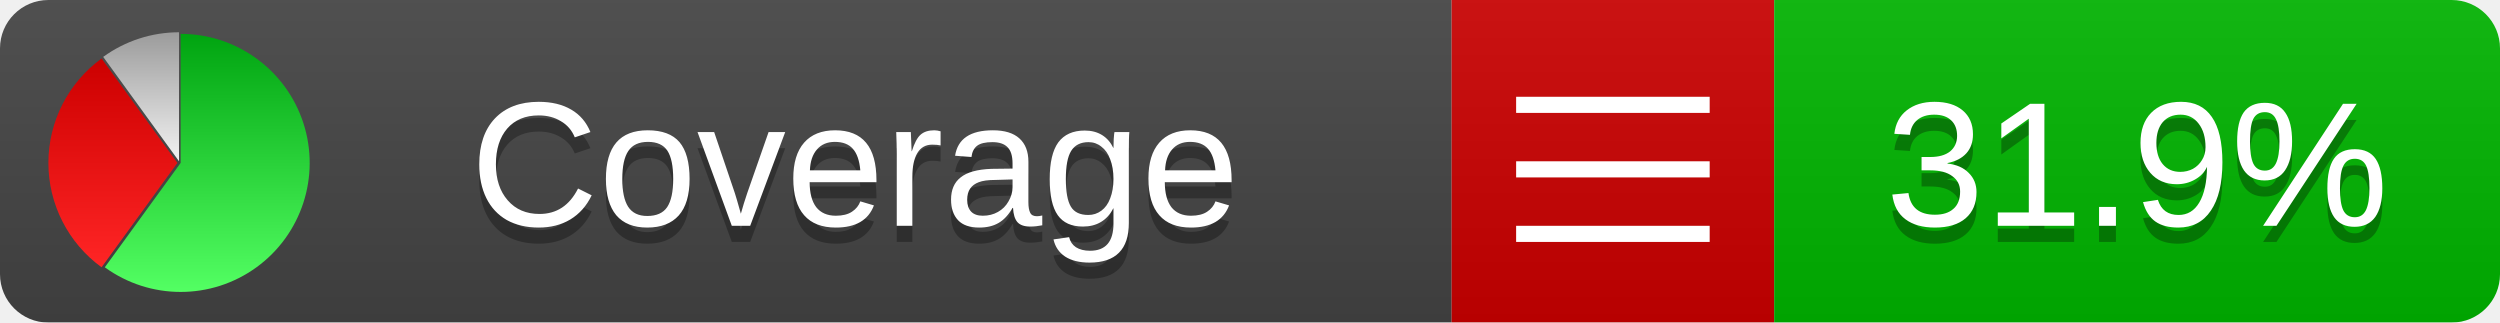
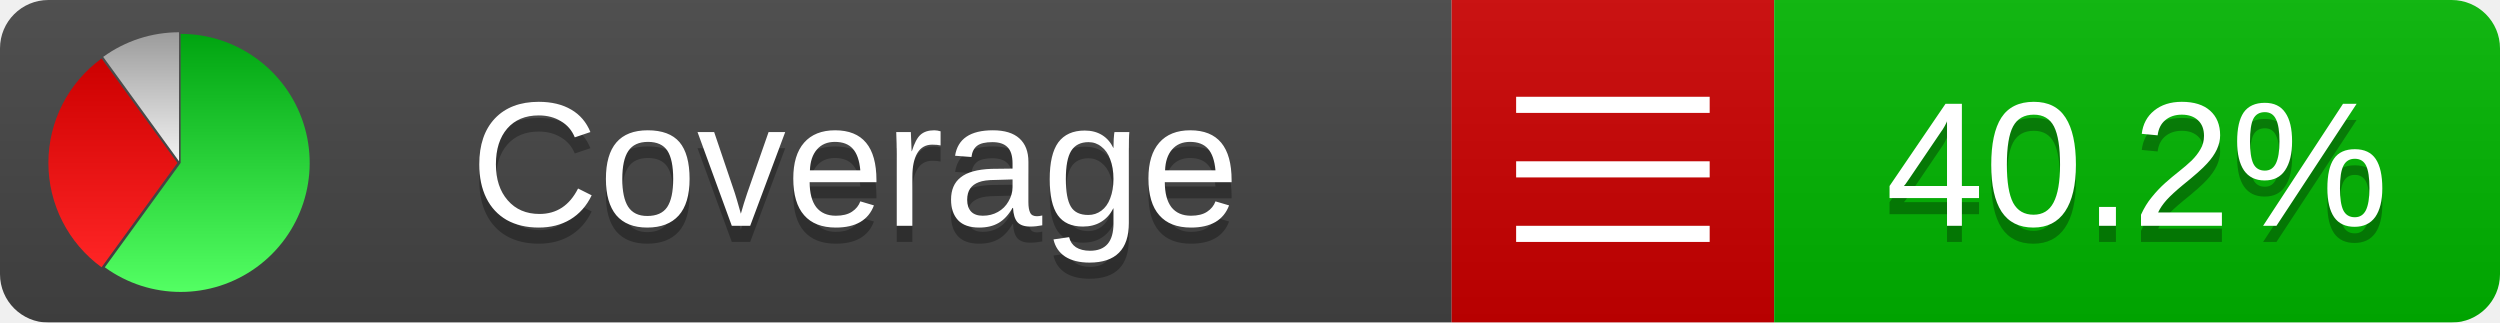
<svg xmlns="http://www.w3.org/2000/svg" xmlns:xlink="http://www.w3.org/1999/xlink" width="155" height="20">
  <style type="text/css">
          
            @keyframes fadeout {
              0 % { visibility: visible; opacity: 1; }
              40% { visibility: visible; opacity: 1; }
              50% { visibility: hidden; opacity: 0; }
              90% { visibility: hidden; opacity: 0; }
              100% { visibility: visible; opacity: 1; }
            }
            @keyframes fadein {
              0% { visibility: hidden; opacity: 0; }
              40% { visibility: hidden; opacity: 0; }
              50% { visibility: visible; opacity: 1; }
              90% { visibility: visible; opacity: 1; }
              100% { visibility: hidden; opacity: 0; }
            }
            .linecoverage {
                animation-duration: 10s;
                animation-name: fadeout;
                animation-iteration-count: infinite;
            }
            .branchcoverage {
                animation-duration: 10s;
                animation-name: fadein;
                animation-iteration-count: infinite;
            }
          
    </style>
  <defs>
    <linearGradient id="gradient" x2="0" y2="100%">
      <stop offset="0" stop-color="#bbb" stop-opacity=".1" />
      <stop offset="1" stop-opacity=".1" />
    </linearGradient>
    <linearGradient id="green" x2="0" y2="100%">
      <stop offset="0" stop-color="#00A410" />
      <stop offset="1" stop-color="#53FF63" />
    </linearGradient>
    <linearGradient id="red" x2="0" y2="100%">
      <stop offset="0" stop-color="#C00" />
      <stop offset="1" stop-color="#FF2525" />
    </linearGradient>
    <linearGradient id="gray" x2="0" y2="100%">
      <stop offset="0" stop-color="#9B9B9B" />
      <stop offset="1" stop-color="#F3F3F3" />
    </linearGradient>
    <mask id="mask">
      <rect width="155" height="20" rx="3" fill="#fff" />
    </mask>
    <g id="icon">
      <path style="fill:url(#green);" d="M205,202.5 l0,-200 a200,200 0 1,1 -117.558,361.803 z" />
      <path style="fill:url(#red);" d="M200,202.5 l-117.558,161.803 a200,200 0 0,1 0,-323.607 z" />
      <path style="fill:url(#gray);" d="M202.5,200 l-117.558,-161.803 a200,200 0 0,1 117.558,-38.196 z" />
    </g>
  </defs>
  <g mask="url(#mask)">
    <rect x="0" y="0" width="90" height="20" fill="#444" />
    <rect x="90" y="0" width="20" height="20" fill="#c00" />
    <rect x="110" y="0" width="45" height="20" fill="#00B600" />
    <rect x="0" y="0" width="155" height="20" fill="url(#gradient)" />
  </g>
  <g>
    <path class="" stroke="#fff" d="M94 6.5 h12 M94 10.5 h12 M94 14.5 h12" />
  </g>
  <g fill="#fff" text-anchor="middle" font-family="Verdana,Arial,Geneva,sans-serif" font-size="11">
    <a xlink:href="https://github.com/danielpalme/ReportGenerator" target="_top">
      <use xlink:href="#icon" transform="translate(3,2) scale(.04)" />
    </a>
    <text x="53" y="15" fill="#010101" fill-opacity=".3">Coverage</text>
    <text x="53" y="14" fill="#fff">Coverage</text>
-     <text class="" x="132.5" y="15" fill="#010101" fill-opacity=".3">31.9%</text>
-     <text class="" x="132.5" y="14">31.9%</text>
+     <text class="" x="132.5" y="15" fill="#010101" fill-opacity=".3">40.2%</text>
+     <text class="" x="132.5" y="14">40.2%</text>
  </g>
  <g>
    <rect class="" x="90" y="0" width="65" height="20" fill-opacity="0" />
  </g>
</svg>
